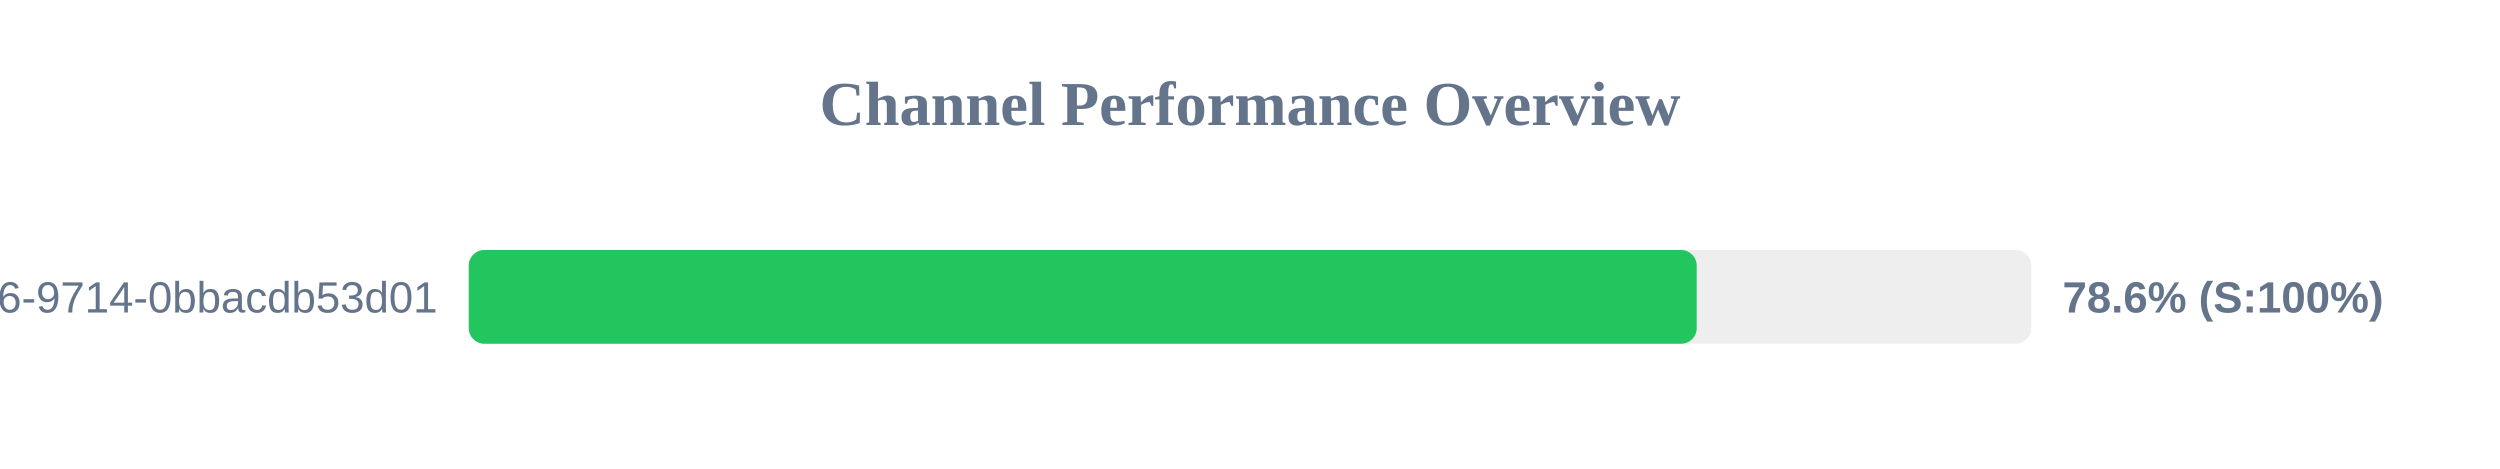
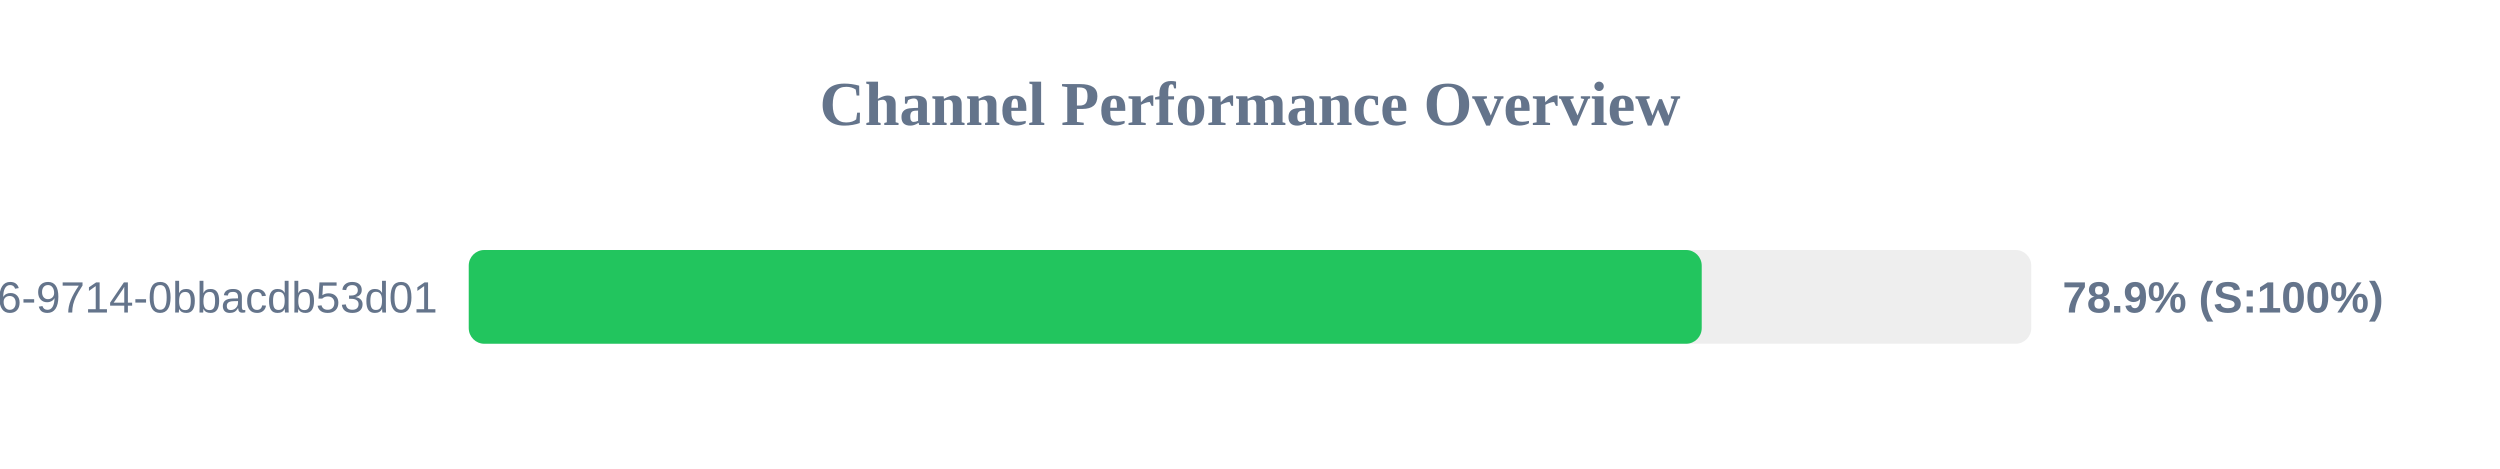
<svg xmlns="http://www.w3.org/2000/svg" width="800" height="150" version="1.1">
  <style>
        .row { font: 14px Arial; fill: #64748b; }
        .score { font: bold 14px Arial; fill: #64748b; }
    </style>
  <text x="400" y="40" text-anchor="middle" font-size="20px" font-weight="bold" fill="#64748b">Channel Performance Overview</text>
  <rect x="150" y="80" width="500" height="30" fill="#eee" rx="5" />
-   <rect x="150" y="80" width="392.95" height="30" fill="#22c55e" rx="5" />
+   <rect x="150" y="80" width="394.55" height="30" fill="#22c55e" rx="5" />
  <text x="140" y="100" text-anchor="end" class="row">?uuid=23125f6e-ec56-4c26-9714-0bbacdb53d01</text>
-   <text x="660" y="100" text-anchor="start" class="score">78.6% (S:100%)</text>
+   <text x="660" y="100" text-anchor="start" class="score">78.9% (S:100%)</text>
</svg>
